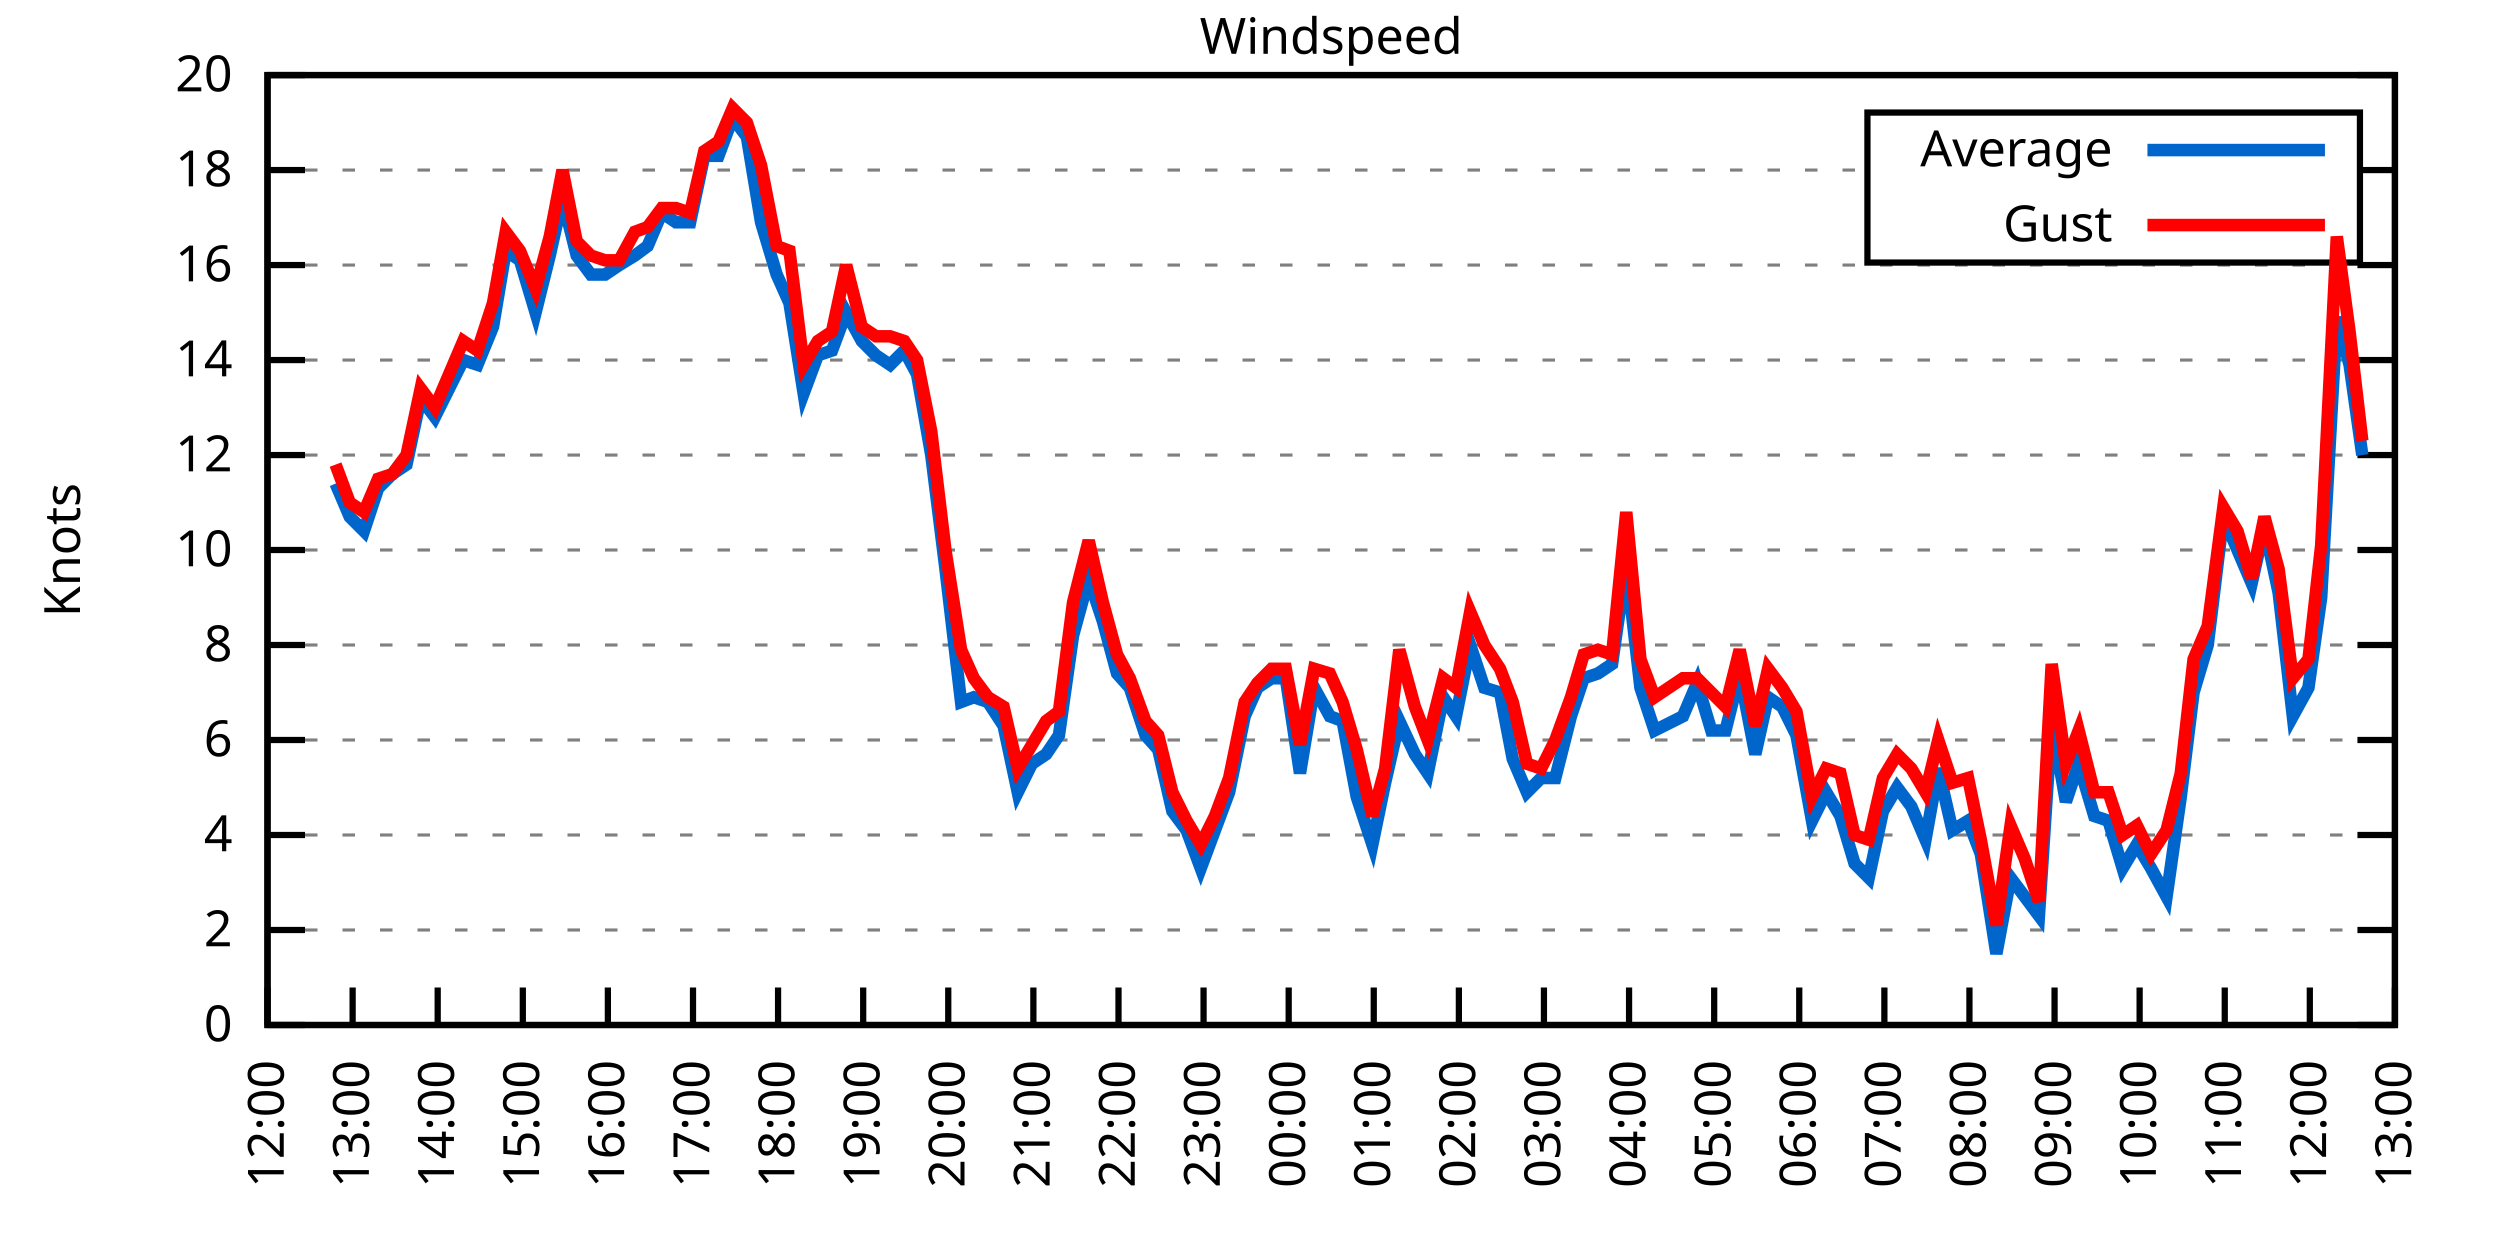
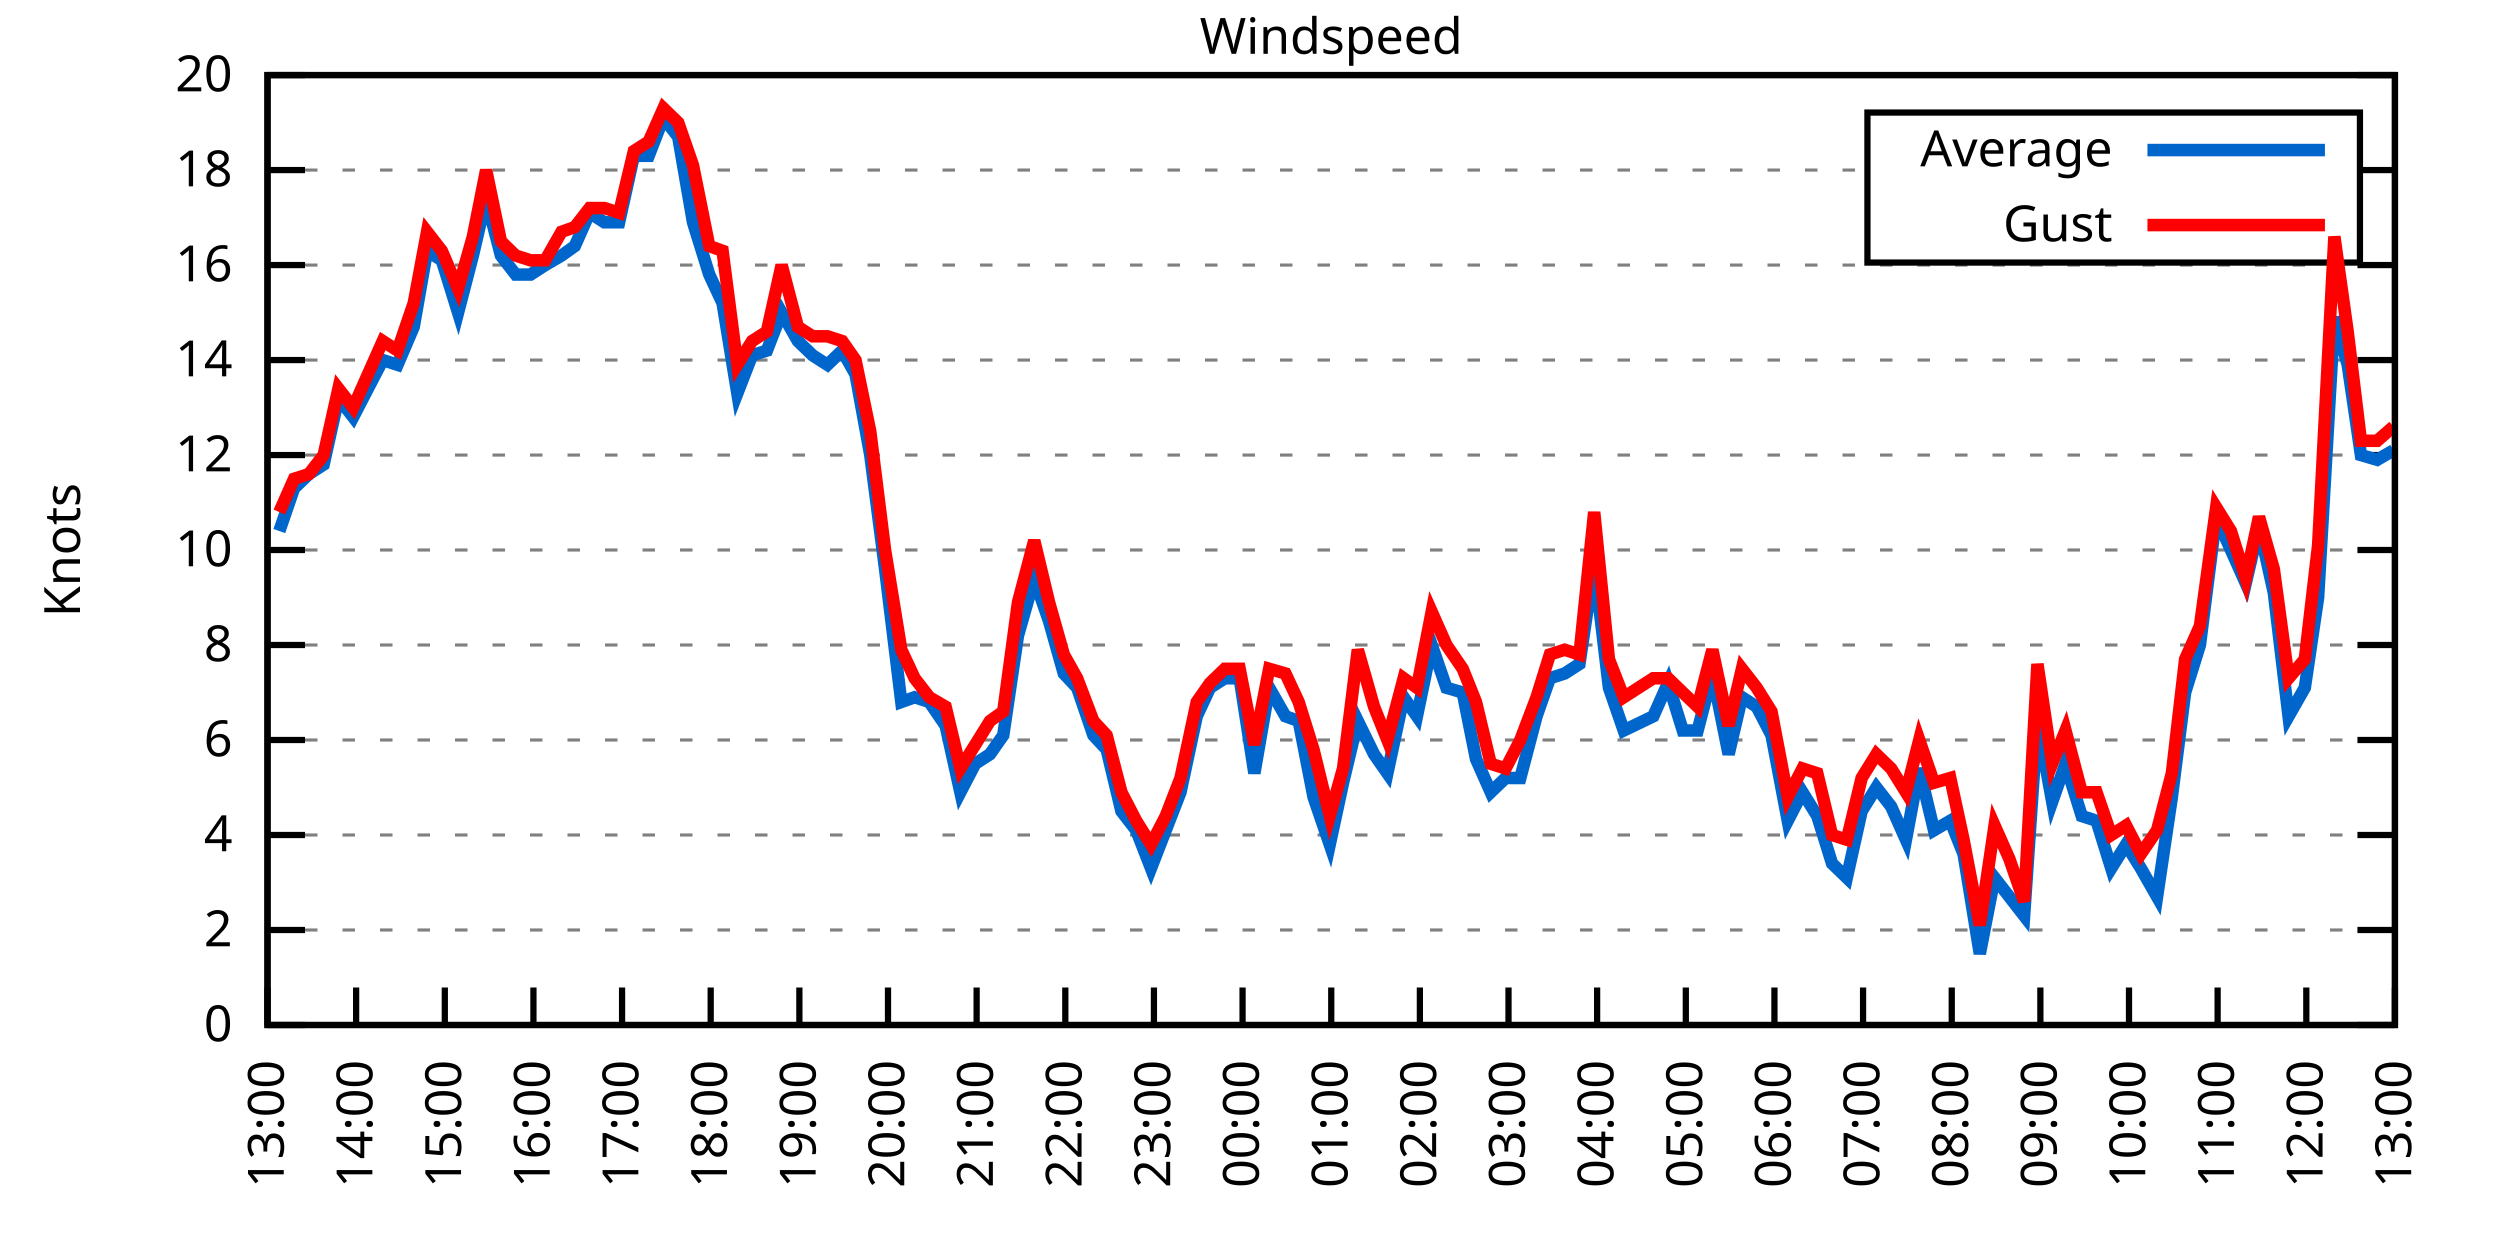
<svg xmlns="http://www.w3.org/2000/svg" xmlns:xlink="http://www.w3.org/1999/xlink" width="400" height="200" viewBox="0 0 400 200">
  <g id="gnuplot_canvas">
    <rect x="0" y="0" width="400" height="200" fill="none" />
    <defs>
      <circle id="gpDot" r="0.5" stroke-width="0.5" stroke="currentColor" />
      <path id="gpPt0" stroke-width="0.333" stroke="currentColor" d="M-1,0 h2 M0,-1 v2" />
      <path id="gpPt1" stroke-width="0.333" stroke="currentColor" d="M-1,-1 L1,1 M1,-1 L-1,1" />
      <path id="gpPt2" stroke-width="0.333" stroke="currentColor" d="M-1,0 L1,0 M0,-1 L0,1 M-1,-1 L1,1 M-1,1 L1,-1" />
      <rect id="gpPt3" stroke-width="0.333" stroke="currentColor" x="-1" y="-1" width="2" height="2" />
      <rect id="gpPt4" stroke-width="0.333" stroke="currentColor" fill="currentColor" x="-1" y="-1" width="2" height="2" />
      <circle id="gpPt5" stroke-width="0.333" stroke="currentColor" cx="0" cy="0" r="1" />
      <use xlink:href="#gpPt5" id="gpPt6" fill="currentColor" stroke="none" />
      <path id="gpPt7" stroke-width="0.333" stroke="currentColor" d="M0,-1.33 L-1.33,0.67 L1.33,0.67 z" />
      <use xlink:href="#gpPt7" id="gpPt8" fill="currentColor" stroke="none" />
      <use xlink:href="#gpPt7" id="gpPt9" stroke="currentColor" transform="rotate(180)" />
      <use xlink:href="#gpPt9" id="gpPt10" fill="currentColor" stroke="none" />
      <use xlink:href="#gpPt3" id="gpPt11" stroke="currentColor" transform="rotate(45)" />
      <use xlink:href="#gpPt11" id="gpPt12" fill="currentColor" stroke="none" />
      <path id="gpPt13" stroke-width="0.333" stroke="currentColor" d="M0,1.330 L1.265,0.411 L0.782,-1.067 L-0.782,-1.076 L-1.265,0.411 z" />
      <use xlink:href="#gpPt13" id="gpPt14" fill="currentColor" stroke="none" />
      <filter id="textbox" filterUnits="objectBoundingBox" x="0" y="0" height="1" width="1">
        <feFlood flood-color="white" flood-opacity="1" result="bgnd" />
        <feComposite in="SourceGraphic" in2="bgnd" operator="atop" />
      </filter>
      <filter id="greybox" filterUnits="objectBoundingBox" x="0" y="0" height="1" width="1">
        <feFlood flood-color="lightgrey" flood-opacity="1" result="grey" />
        <feComposite in="SourceGraphic" in2="grey" operator="atop" />
      </filter>
    </defs>
    <g fill="none" color="white" stroke="currentColor" stroke-width="1.00" stroke-linecap="butt" stroke-linejoin="miter">
</g>
    <g fill="none" color="black" stroke="currentColor" stroke-width="1.00" stroke-linecap="butt" stroke-linejoin="miter">
      <g stroke="none" shape-rendering="crispEdges">
        <polygon fill="rgb(255, 255, 255)" points="42.80,164.00 383.18,164.00 383.18,12.02 42.80,12.02 " />
      </g>
    </g>
    <g fill="none" color="black" stroke="currentColor" stroke-width="1.00" stroke-linecap="butt" stroke-linejoin="miter">
</g>
    <g fill="none" color="black" stroke="black" stroke-width="0.50" stroke-linecap="butt" stroke-linejoin="miter">
</g>
    <g fill="none" color="gray" stroke="currentColor" stroke-width="0.50" stroke-linecap="butt" stroke-linejoin="miter">
      <path stroke="gray" stroke-dasharray="2,4" class="gridline" d="M42.80,164.00 L383.19,164.00  " />
    </g>
    <g fill="none" color="gray" stroke="gray" stroke-width="1.00" stroke-linecap="butt" stroke-linejoin="miter">
</g>
    <g fill="none" color="black" stroke="currentColor" stroke-width="1.00" stroke-linecap="butt" stroke-linejoin="miter">
      <path stroke="black" d="M42.80,164.00 L48.80,164.00 M383.19,164.00 L377.19,164.00  " />
      <g transform="translate(37.20,166.60)" stroke="none" fill="black" font-family="Sans" font-size="8.00" text-anchor="end">
        <text>
          <tspan font-family="Sans"> 0</tspan>
        </text>
      </g>
    </g>
    <g fill="none" color="black" stroke="currentColor" stroke-width="1.00" stroke-linecap="butt" stroke-linejoin="miter">
</g>
    <g fill="none" color="black" stroke="black" stroke-width="0.50" stroke-linecap="butt" stroke-linejoin="miter">
</g>
    <g fill="none" color="gray" stroke="currentColor" stroke-width="0.50" stroke-linecap="butt" stroke-linejoin="miter">
      <path stroke="gray" stroke-dasharray="2,4" class="gridline" d="M42.80,148.80 L383.19,148.80  " />
    </g>
    <g fill="none" color="gray" stroke="gray" stroke-width="1.00" stroke-linecap="butt" stroke-linejoin="miter">
</g>
    <g fill="none" color="black" stroke="currentColor" stroke-width="1.00" stroke-linecap="butt" stroke-linejoin="miter">
      <path stroke="black" d="M42.80,148.80 L48.80,148.80 M383.19,148.80 L377.19,148.80  " />
      <g transform="translate(37.20,151.40)" stroke="none" fill="black" font-family="Sans" font-size="8.00" text-anchor="end">
        <text>
          <tspan font-family="Sans"> 2</tspan>
        </text>
      </g>
    </g>
    <g fill="none" color="black" stroke="currentColor" stroke-width="1.00" stroke-linecap="butt" stroke-linejoin="miter">
</g>
    <g fill="none" color="black" stroke="black" stroke-width="0.50" stroke-linecap="butt" stroke-linejoin="miter">
</g>
    <g fill="none" color="gray" stroke="currentColor" stroke-width="0.50" stroke-linecap="butt" stroke-linejoin="miter">
      <path stroke="gray" stroke-dasharray="2,4" class="gridline" d="M42.80,133.60 L383.19,133.60  " />
    </g>
    <g fill="none" color="gray" stroke="gray" stroke-width="1.00" stroke-linecap="butt" stroke-linejoin="miter">
</g>
    <g fill="none" color="black" stroke="currentColor" stroke-width="1.00" stroke-linecap="butt" stroke-linejoin="miter">
      <path stroke="black" d="M42.80,133.60 L48.80,133.60 M383.19,133.60 L377.19,133.60  " />
      <g transform="translate(37.20,136.20)" stroke="none" fill="black" font-family="Sans" font-size="8.00" text-anchor="end">
        <text>
          <tspan font-family="Sans"> 4</tspan>
        </text>
      </g>
    </g>
    <g fill="none" color="black" stroke="currentColor" stroke-width="1.00" stroke-linecap="butt" stroke-linejoin="miter">
</g>
    <g fill="none" color="black" stroke="black" stroke-width="0.50" stroke-linecap="butt" stroke-linejoin="miter">
</g>
    <g fill="none" color="gray" stroke="currentColor" stroke-width="0.50" stroke-linecap="butt" stroke-linejoin="miter">
      <path stroke="gray" stroke-dasharray="2,4" class="gridline" d="M42.80,118.40 L383.19,118.40  " />
    </g>
    <g fill="none" color="gray" stroke="gray" stroke-width="1.00" stroke-linecap="butt" stroke-linejoin="miter">
</g>
    <g fill="none" color="black" stroke="currentColor" stroke-width="1.00" stroke-linecap="butt" stroke-linejoin="miter">
      <path stroke="black" d="M42.80,118.40 L48.80,118.40 M383.19,118.40 L377.19,118.40  " />
      <g transform="translate(37.20,121.00)" stroke="none" fill="black" font-family="Sans" font-size="8.00" text-anchor="end">
        <text>
          <tspan font-family="Sans"> 6</tspan>
        </text>
      </g>
    </g>
    <g fill="none" color="black" stroke="currentColor" stroke-width="1.00" stroke-linecap="butt" stroke-linejoin="miter">
</g>
    <g fill="none" color="black" stroke="black" stroke-width="0.50" stroke-linecap="butt" stroke-linejoin="miter">
</g>
    <g fill="none" color="gray" stroke="currentColor" stroke-width="0.50" stroke-linecap="butt" stroke-linejoin="miter">
      <path stroke="gray" stroke-dasharray="2,4" class="gridline" d="M42.80,103.20 L383.19,103.20  " />
    </g>
    <g fill="none" color="gray" stroke="gray" stroke-width="1.00" stroke-linecap="butt" stroke-linejoin="miter">
</g>
    <g fill="none" color="black" stroke="currentColor" stroke-width="1.00" stroke-linecap="butt" stroke-linejoin="miter">
      <path stroke="black" d="M42.80,103.20 L48.80,103.20 M383.19,103.20 L377.19,103.20  " />
      <g transform="translate(37.20,105.80)" stroke="none" fill="black" font-family="Sans" font-size="8.00" text-anchor="end">
        <text>
          <tspan font-family="Sans"> 8</tspan>
        </text>
      </g>
    </g>
    <g fill="none" color="black" stroke="currentColor" stroke-width="1.00" stroke-linecap="butt" stroke-linejoin="miter">
</g>
    <g fill="none" color="black" stroke="black" stroke-width="0.50" stroke-linecap="butt" stroke-linejoin="miter">
</g>
    <g fill="none" color="gray" stroke="currentColor" stroke-width="0.50" stroke-linecap="butt" stroke-linejoin="miter">
      <path stroke="gray" stroke-dasharray="2,4" class="gridline" d="M42.80,88.00 L383.19,88.00  " />
    </g>
    <g fill="none" color="gray" stroke="gray" stroke-width="1.00" stroke-linecap="butt" stroke-linejoin="miter">
</g>
    <g fill="none" color="black" stroke="currentColor" stroke-width="1.00" stroke-linecap="butt" stroke-linejoin="miter">
      <path stroke="black" d="M42.80,88.00 L48.80,88.00 M383.19,88.00 L377.19,88.00  " />
      <g transform="translate(37.20,90.60)" stroke="none" fill="black" font-family="Sans" font-size="8.00" text-anchor="end">
        <text>
          <tspan font-family="Sans"> 10</tspan>
        </text>
      </g>
    </g>
    <g fill="none" color="black" stroke="currentColor" stroke-width="1.00" stroke-linecap="butt" stroke-linejoin="miter">
</g>
    <g fill="none" color="black" stroke="black" stroke-width="0.50" stroke-linecap="butt" stroke-linejoin="miter">
</g>
    <g fill="none" color="gray" stroke="currentColor" stroke-width="0.50" stroke-linecap="butt" stroke-linejoin="miter">
      <path stroke="gray" stroke-dasharray="2,4" class="gridline" d="M42.80,72.81 L383.19,72.81  " />
    </g>
    <g fill="none" color="gray" stroke="gray" stroke-width="1.00" stroke-linecap="butt" stroke-linejoin="miter">
</g>
    <g fill="none" color="black" stroke="currentColor" stroke-width="1.00" stroke-linecap="butt" stroke-linejoin="miter">
      <path stroke="black" d="M42.80,72.81 L48.80,72.81 M383.19,72.81 L377.19,72.81  " />
      <g transform="translate(37.20,75.41)" stroke="none" fill="black" font-family="Sans" font-size="8.00" text-anchor="end">
        <text>
          <tspan font-family="Sans"> 12</tspan>
        </text>
      </g>
    </g>
    <g fill="none" color="black" stroke="currentColor" stroke-width="1.00" stroke-linecap="butt" stroke-linejoin="miter">
</g>
    <g fill="none" color="black" stroke="black" stroke-width="0.50" stroke-linecap="butt" stroke-linejoin="miter">
</g>
    <g fill="none" color="gray" stroke="currentColor" stroke-width="0.50" stroke-linecap="butt" stroke-linejoin="miter">
      <path stroke="gray" stroke-dasharray="2,4" class="gridline" d="M42.80,57.61 L383.19,57.61  " />
    </g>
    <g fill="none" color="gray" stroke="gray" stroke-width="1.00" stroke-linecap="butt" stroke-linejoin="miter">
</g>
    <g fill="none" color="black" stroke="currentColor" stroke-width="1.00" stroke-linecap="butt" stroke-linejoin="miter">
      <path stroke="black" d="M42.80,57.61 L48.80,57.61 M383.19,57.61 L377.19,57.61  " />
      <g transform="translate(37.20,60.21)" stroke="none" fill="black" font-family="Sans" font-size="8.00" text-anchor="end">
        <text>
          <tspan font-family="Sans"> 14</tspan>
        </text>
      </g>
    </g>
    <g fill="none" color="black" stroke="currentColor" stroke-width="1.00" stroke-linecap="butt" stroke-linejoin="miter">
</g>
    <g fill="none" color="black" stroke="black" stroke-width="0.50" stroke-linecap="butt" stroke-linejoin="miter">
</g>
    <g fill="none" color="gray" stroke="currentColor" stroke-width="0.50" stroke-linecap="butt" stroke-linejoin="miter">
      <path stroke="gray" stroke-dasharray="2,4" class="gridline" d="M42.80,42.41 L383.19,42.41  " />
    </g>
    <g fill="none" color="gray" stroke="gray" stroke-width="1.00" stroke-linecap="butt" stroke-linejoin="miter">
</g>
    <g fill="none" color="black" stroke="currentColor" stroke-width="1.00" stroke-linecap="butt" stroke-linejoin="miter">
      <path stroke="black" d="M42.80,42.41 L48.80,42.41 M383.19,42.41 L377.19,42.41  " />
      <g transform="translate(37.20,45.01)" stroke="none" fill="black" font-family="Sans" font-size="8.00" text-anchor="end">
        <text>
          <tspan font-family="Sans"> 16</tspan>
        </text>
      </g>
    </g>
    <g fill="none" color="black" stroke="currentColor" stroke-width="1.00" stroke-linecap="butt" stroke-linejoin="miter">
</g>
    <g fill="none" color="black" stroke="black" stroke-width="0.50" stroke-linecap="butt" stroke-linejoin="miter">
</g>
    <g fill="none" color="gray" stroke="currentColor" stroke-width="0.50" stroke-linecap="butt" stroke-linejoin="miter">
      <path stroke="gray" stroke-dasharray="2,4" class="gridline" d="M42.80,27.21 L298.79,27.21 M377.59,27.21 L383.19,27.21  " />
    </g>
    <g fill="none" color="gray" stroke="gray" stroke-width="1.00" stroke-linecap="butt" stroke-linejoin="miter">
</g>
    <g fill="none" color="black" stroke="currentColor" stroke-width="1.00" stroke-linecap="butt" stroke-linejoin="miter">
      <path stroke="black" d="M42.80,27.21 L48.80,27.21 M383.19,27.21 L377.19,27.21  " />
      <g transform="translate(37.20,29.81)" stroke="none" fill="black" font-family="Sans" font-size="8.00" text-anchor="end">
        <text>
          <tspan font-family="Sans"> 18</tspan>
        </text>
      </g>
    </g>
    <g fill="none" color="black" stroke="currentColor" stroke-width="1.00" stroke-linecap="butt" stroke-linejoin="miter">
</g>
    <g fill="none" color="black" stroke="black" stroke-width="0.50" stroke-linecap="butt" stroke-linejoin="miter">
</g>
    <g fill="none" color="gray" stroke="currentColor" stroke-width="0.50" stroke-linecap="butt" stroke-linejoin="miter">
      <path stroke="gray" stroke-dasharray="2,4" class="gridline" d="M42.80,12.01 L383.19,12.01  " />
    </g>
    <g fill="none" color="gray" stroke="gray" stroke-width="1.00" stroke-linecap="butt" stroke-linejoin="miter">
</g>
    <g fill="none" color="black" stroke="currentColor" stroke-width="1.00" stroke-linecap="butt" stroke-linejoin="miter">
      <path stroke="black" d="M42.80,12.01 L48.80,12.01 M383.19,12.01 L377.19,12.01  " />
      <g transform="translate(37.20,14.61)" stroke="none" fill="black" font-family="Sans" font-size="8.00" text-anchor="end">
        <text>
          <tspan font-family="Sans"> 20</tspan>
        </text>
      </g>
    </g>
    <g fill="none" color="black" stroke="currentColor" stroke-width="1.00" stroke-linecap="butt" stroke-linejoin="miter">
      <path stroke="black" d="M42.80,164.00 L42.80,158.00  " />
      <g transform="translate(45.40,169.60) rotate(270.00)" stroke="none" fill="black" font-family="Sans" font-size="8.00" text-anchor="end">
        <text>
-           <tspan font-family="Sans">12:00</tspan>
-         </text>
-       </g>
-     </g>
-     <g fill="none" color="black" stroke="currentColor" stroke-width="1.00" stroke-linecap="butt" stroke-linejoin="miter">
-       <path stroke="black" d="M56.42,164.00 L56.42,158.00  " />
-       <g transform="translate(59.02,169.60) rotate(270.00)" stroke="none" fill="black" font-family="Sans" font-size="8.00" text-anchor="end">
-         <text>
          <tspan font-family="Sans">13:00</tspan>
        </text>
      </g>
    </g>
    <g fill="none" color="black" stroke="currentColor" stroke-width="1.00" stroke-linecap="butt" stroke-linejoin="miter">
-       <path stroke="black" d="M70.03,164.00 L70.03,158.00  " />
-       <g transform="translate(72.63,169.60) rotate(270.00)" stroke="none" fill="black" font-family="Sans" font-size="8.00" text-anchor="end">
+       <path stroke="black" d="M56.98,164.00 L56.98,158.00  " />
+       <g transform="translate(59.58,169.60) rotate(270.00)" stroke="none" fill="black" font-family="Sans" font-size="8.00" text-anchor="end">
        <text>
          <tspan font-family="Sans">14:00</tspan>
        </text>
      </g>
    </g>
    <g fill="none" color="black" stroke="currentColor" stroke-width="1.00" stroke-linecap="butt" stroke-linejoin="miter">
-       <path stroke="black" d="M83.65,164.00 L83.65,158.00  " />
-       <g transform="translate(86.25,169.60) rotate(270.00)" stroke="none" fill="black" font-family="Sans" font-size="8.00" text-anchor="end">
+       <path stroke="black" d="M71.17,164.00 L71.17,158.00  " />
+       <g transform="translate(73.77,169.60) rotate(270.00)" stroke="none" fill="black" font-family="Sans" font-size="8.00" text-anchor="end">
        <text>
          <tspan font-family="Sans">15:00</tspan>
        </text>
      </g>
    </g>
    <g fill="none" color="black" stroke="currentColor" stroke-width="1.00" stroke-linecap="butt" stroke-linejoin="miter">
-       <path stroke="black" d="M97.26,164.00 L97.26,158.00  " />
-       <g transform="translate(99.86,169.60) rotate(270.00)" stroke="none" fill="black" font-family="Sans" font-size="8.00" text-anchor="end">
+       <path stroke="black" d="M85.35,164.00 L85.35,158.00  " />
+       <g transform="translate(87.95,169.60) rotate(270.00)" stroke="none" fill="black" font-family="Sans" font-size="8.00" text-anchor="end">
        <text>
          <tspan font-family="Sans">16:00</tspan>
        </text>
      </g>
    </g>
    <g fill="none" color="black" stroke="currentColor" stroke-width="1.00" stroke-linecap="butt" stroke-linejoin="miter">
-       <path stroke="black" d="M110.88,164.00 L110.88,158.00  " />
-       <g transform="translate(113.48,169.60) rotate(270.00)" stroke="none" fill="black" font-family="Sans" font-size="8.00" text-anchor="end">
+       <path stroke="black" d="M99.53,164.00 L99.53,158.00  " />
+       <g transform="translate(102.13,169.60) rotate(270.00)" stroke="none" fill="black" font-family="Sans" font-size="8.00" text-anchor="end">
        <text>
          <tspan font-family="Sans">17:00</tspan>
        </text>
      </g>
    </g>
    <g fill="none" color="black" stroke="currentColor" stroke-width="1.00" stroke-linecap="butt" stroke-linejoin="miter">
-       <path stroke="black" d="M124.49,164.00 L124.49,158.00  " />
-       <g transform="translate(127.09,169.60) rotate(270.00)" stroke="none" fill="black" font-family="Sans" font-size="8.00" text-anchor="end">
+       <path stroke="black" d="M113.71,164.00 L113.71,158.00  " />
+       <g transform="translate(116.31,169.60) rotate(270.00)" stroke="none" fill="black" font-family="Sans" font-size="8.00" text-anchor="end">
        <text>
          <tspan font-family="Sans">18:00</tspan>
        </text>
      </g>
    </g>
    <g fill="none" color="black" stroke="currentColor" stroke-width="1.00" stroke-linecap="butt" stroke-linejoin="miter">
-       <path stroke="black" d="M138.11,164.00 L138.11,158.00  " />
-       <g transform="translate(140.71,169.60) rotate(270.00)" stroke="none" fill="black" font-family="Sans" font-size="8.00" text-anchor="end">
+       <path stroke="black" d="M127.90,164.00 L127.90,158.00  " />
+       <g transform="translate(130.50,169.60) rotate(270.00)" stroke="none" fill="black" font-family="Sans" font-size="8.00" text-anchor="end">
        <text>
          <tspan font-family="Sans">19:00</tspan>
        </text>
      </g>
    </g>
    <g fill="none" color="black" stroke="currentColor" stroke-width="1.00" stroke-linecap="butt" stroke-linejoin="miter">
-       <path stroke="black" d="M151.72,164.00 L151.72,158.00  " />
-       <g transform="translate(154.32,169.60) rotate(270.00)" stroke="none" fill="black" font-family="Sans" font-size="8.00" text-anchor="end">
+       <path stroke="black" d="M142.08,164.00 L142.08,158.00  " />
+       <g transform="translate(144.68,169.60) rotate(270.00)" stroke="none" fill="black" font-family="Sans" font-size="8.00" text-anchor="end">
        <text>
          <tspan font-family="Sans">20:00</tspan>
        </text>
      </g>
    </g>
    <g fill="none" color="black" stroke="currentColor" stroke-width="1.00" stroke-linecap="butt" stroke-linejoin="miter">
-       <path stroke="black" d="M165.34,164.00 L165.34,158.00  " />
-       <g transform="translate(167.94,169.60) rotate(270.00)" stroke="none" fill="black" font-family="Sans" font-size="8.00" text-anchor="end">
+       <path stroke="black" d="M156.26,164.00 L156.26,158.00  " />
+       <g transform="translate(158.86,169.60) rotate(270.00)" stroke="none" fill="black" font-family="Sans" font-size="8.00" text-anchor="end">
        <text>
          <tspan font-family="Sans">21:00</tspan>
        </text>
      </g>
    </g>
    <g fill="none" color="black" stroke="currentColor" stroke-width="1.00" stroke-linecap="butt" stroke-linejoin="miter">
-       <path stroke="black" d="M178.96,164.00 L178.96,158.00  " />
-       <g transform="translate(181.56,169.60) rotate(270.00)" stroke="none" fill="black" font-family="Sans" font-size="8.00" text-anchor="end">
+       <path stroke="black" d="M170.45,164.00 L170.45,158.00  " />
+       <g transform="translate(173.05,169.60) rotate(270.00)" stroke="none" fill="black" font-family="Sans" font-size="8.00" text-anchor="end">
        <text>
          <tspan font-family="Sans">22:00</tspan>
        </text>
      </g>
    </g>
    <g fill="none" color="black" stroke="currentColor" stroke-width="1.00" stroke-linecap="butt" stroke-linejoin="miter">
-       <path stroke="black" d="M192.57,164.00 L192.57,158.00  " />
-       <g transform="translate(195.17,169.60) rotate(270.00)" stroke="none" fill="black" font-family="Sans" font-size="8.00" text-anchor="end">
+       <path stroke="black" d="M184.63,164.00 L184.63,158.00  " />
+       <g transform="translate(187.23,169.60) rotate(270.00)" stroke="none" fill="black" font-family="Sans" font-size="8.00" text-anchor="end">
        <text>
          <tspan font-family="Sans">23:00</tspan>
        </text>
      </g>
    </g>
    <g fill="none" color="black" stroke="currentColor" stroke-width="1.00" stroke-linecap="butt" stroke-linejoin="miter">
-       <path stroke="black" d="M206.19,164.00 L206.19,158.00  " />
-       <g transform="translate(208.79,169.60) rotate(270.00)" stroke="none" fill="black" font-family="Sans" font-size="8.00" text-anchor="end">
+       <path stroke="black" d="M198.81,164.00 L198.81,158.00  " />
+       <g transform="translate(201.41,169.60) rotate(270.00)" stroke="none" fill="black" font-family="Sans" font-size="8.00" text-anchor="end">
        <text>
          <tspan font-family="Sans">00:00</tspan>
        </text>
      </g>
    </g>
    <g fill="none" color="black" stroke="currentColor" stroke-width="1.00" stroke-linecap="butt" stroke-linejoin="miter">
-       <path stroke="black" d="M219.80,164.00 L219.80,158.00  " />
-       <g transform="translate(222.40,169.60) rotate(270.00)" stroke="none" fill="black" font-family="Sans" font-size="8.00" text-anchor="end">
+       <path stroke="black" d="M213.00,164.00 L213.00,158.00  " />
+       <g transform="translate(215.60,169.60) rotate(270.00)" stroke="none" fill="black" font-family="Sans" font-size="8.00" text-anchor="end">
        <text>
          <tspan font-family="Sans">01:00</tspan>
        </text>
      </g>
    </g>
    <g fill="none" color="black" stroke="currentColor" stroke-width="1.00" stroke-linecap="butt" stroke-linejoin="miter">
-       <path stroke="black" d="M233.42,164.00 L233.42,158.00  " />
-       <g transform="translate(236.02,169.60) rotate(270.00)" stroke="none" fill="black" font-family="Sans" font-size="8.00" text-anchor="end">
+       <path stroke="black" d="M227.18,164.00 L227.18,158.00  " />
+       <g transform="translate(229.78,169.60) rotate(270.00)" stroke="none" fill="black" font-family="Sans" font-size="8.00" text-anchor="end">
        <text>
          <tspan font-family="Sans">02:00</tspan>
        </text>
      </g>
    </g>
    <g fill="none" color="black" stroke="currentColor" stroke-width="1.00" stroke-linecap="butt" stroke-linejoin="miter">
-       <path stroke="black" d="M247.03,164.00 L247.03,158.00  " />
-       <g transform="translate(249.63,169.60) rotate(270.00)" stroke="none" fill="black" font-family="Sans" font-size="8.00" text-anchor="end">
+       <path stroke="black" d="M241.36,164.00 L241.36,158.00  " />
+       <g transform="translate(243.96,169.60) rotate(270.00)" stroke="none" fill="black" font-family="Sans" font-size="8.00" text-anchor="end">
        <text>
          <tspan font-family="Sans">03:00</tspan>
        </text>
      </g>
    </g>
    <g fill="none" color="black" stroke="currentColor" stroke-width="1.00" stroke-linecap="butt" stroke-linejoin="miter">
-       <path stroke="black" d="M260.65,164.00 L260.65,158.00  " />
-       <g transform="translate(263.25,169.60) rotate(270.00)" stroke="none" fill="black" font-family="Sans" font-size="8.00" text-anchor="end">
+       <path stroke="black" d="M255.54,164.00 L255.54,158.00  " />
+       <g transform="translate(258.14,169.60) rotate(270.00)" stroke="none" fill="black" font-family="Sans" font-size="8.00" text-anchor="end">
        <text>
          <tspan font-family="Sans">04:00</tspan>
        </text>
      </g>
    </g>
    <g fill="none" color="black" stroke="currentColor" stroke-width="1.00" stroke-linecap="butt" stroke-linejoin="miter">
-       <path stroke="black" d="M274.27,164.00 L274.27,158.00  " />
-       <g transform="translate(276.87,169.60) rotate(270.00)" stroke="none" fill="black" font-family="Sans" font-size="8.00" text-anchor="end">
+       <path stroke="black" d="M269.73,164.00 L269.73,158.00  " />
+       <g transform="translate(272.33,169.60) rotate(270.00)" stroke="none" fill="black" font-family="Sans" font-size="8.00" text-anchor="end">
        <text>
          <tspan font-family="Sans">05:00</tspan>
        </text>
      </g>
    </g>
    <g fill="none" color="black" stroke="currentColor" stroke-width="1.00" stroke-linecap="butt" stroke-linejoin="miter">
-       <path stroke="black" d="M287.88,164.00 L287.88,158.00  " />
-       <g transform="translate(290.48,169.60) rotate(270.00)" stroke="none" fill="black" font-family="Sans" font-size="8.00" text-anchor="end">
+       <path stroke="black" d="M283.91,164.00 L283.91,158.00  " />
+       <g transform="translate(286.51,169.60) rotate(270.00)" stroke="none" fill="black" font-family="Sans" font-size="8.00" text-anchor="end">
        <text>
          <tspan font-family="Sans">06:00</tspan>
        </text>
      </g>
    </g>
    <g fill="none" color="black" stroke="currentColor" stroke-width="1.00" stroke-linecap="butt" stroke-linejoin="miter">
-       <path stroke="black" d="M301.50,164.00 L301.50,158.00  " />
-       <g transform="translate(304.10,169.60) rotate(270.00)" stroke="none" fill="black" font-family="Sans" font-size="8.00" text-anchor="end">
+       <path stroke="black" d="M298.09,164.00 L298.09,158.00  " />
+       <g transform="translate(300.69,169.60) rotate(270.00)" stroke="none" fill="black" font-family="Sans" font-size="8.00" text-anchor="end">
        <text>
          <tspan font-family="Sans">07:00</tspan>
        </text>
      </g>
    </g>
    <g fill="none" color="black" stroke="currentColor" stroke-width="1.00" stroke-linecap="butt" stroke-linejoin="miter">
-       <path stroke="black" d="M315.11,164.00 L315.11,158.00  " />
-       <g transform="translate(317.71,169.60) rotate(270.00)" stroke="none" fill="black" font-family="Sans" font-size="8.00" text-anchor="end">
+       <path stroke="black" d="M312.28,164.00 L312.28,158.00  " />
+       <g transform="translate(314.88,169.60) rotate(270.00)" stroke="none" fill="black" font-family="Sans" font-size="8.00" text-anchor="end">
        <text>
          <tspan font-family="Sans">08:00</tspan>
        </text>
      </g>
    </g>
    <g fill="none" color="black" stroke="currentColor" stroke-width="1.00" stroke-linecap="butt" stroke-linejoin="miter">
-       <path stroke="black" d="M328.73,164.00 L328.73,158.00  " />
-       <g transform="translate(331.33,169.60) rotate(270.00)" stroke="none" fill="black" font-family="Sans" font-size="8.00" text-anchor="end">
+       <path stroke="black" d="M326.46,164.00 L326.46,158.00  " />
+       <g transform="translate(329.06,169.60) rotate(270.00)" stroke="none" fill="black" font-family="Sans" font-size="8.00" text-anchor="end">
        <text>
          <tspan font-family="Sans">09:00</tspan>
        </text>
      </g>
    </g>
    <g fill="none" color="black" stroke="currentColor" stroke-width="1.00" stroke-linecap="butt" stroke-linejoin="miter">
-       <path stroke="black" d="M342.34,164.00 L342.34,158.00  " />
-       <g transform="translate(344.94,169.60) rotate(270.00)" stroke="none" fill="black" font-family="Sans" font-size="8.00" text-anchor="end">
+       <path stroke="black" d="M340.64,164.00 L340.64,158.00  " />
+       <g transform="translate(343.24,169.60) rotate(270.00)" stroke="none" fill="black" font-family="Sans" font-size="8.00" text-anchor="end">
        <text>
          <tspan font-family="Sans">10:00</tspan>
        </text>
      </g>
    </g>
    <g fill="none" color="black" stroke="currentColor" stroke-width="1.00" stroke-linecap="butt" stroke-linejoin="miter">
-       <path stroke="black" d="M355.96,164.00 L355.96,158.00  " />
-       <g transform="translate(358.56,169.60) rotate(270.00)" stroke="none" fill="black" font-family="Sans" font-size="8.00" text-anchor="end">
+       <path stroke="black" d="M354.82,164.00 L354.82,158.00  " />
+       <g transform="translate(357.42,169.60) rotate(270.00)" stroke="none" fill="black" font-family="Sans" font-size="8.00" text-anchor="end">
        <text>
          <tspan font-family="Sans">11:00</tspan>
        </text>
      </g>
    </g>
    <g fill="none" color="black" stroke="currentColor" stroke-width="1.00" stroke-linecap="butt" stroke-linejoin="miter">
-       <path stroke="black" d="M369.57,164.00 L369.57,158.00  " />
-       <g transform="translate(372.17,169.60) rotate(270.00)" stroke="none" fill="black" font-family="Sans" font-size="8.00" text-anchor="end">
+       <path stroke="black" d="M369.01,164.00 L369.01,158.00  " />
+       <g transform="translate(371.61,169.60) rotate(270.00)" stroke="none" fill="black" font-family="Sans" font-size="8.00" text-anchor="end">
        <text>
          <tspan font-family="Sans">12:00</tspan>
        </text>
      </g>
    </g>
    <g fill="none" color="black" stroke="currentColor" stroke-width="1.00" stroke-linecap="butt" stroke-linejoin="miter">
      <path stroke="black" d="M383.19,164.00 L383.19,158.00  " />
      <g transform="translate(385.79,169.60) rotate(270.00)" stroke="none" fill="black" font-family="Sans" font-size="8.00" text-anchor="end">
        <text>
          <tspan font-family="Sans">13:00</tspan>
        </text>
      </g>
    </g>
    <g fill="none" color="black" stroke="currentColor" stroke-width="1.00" stroke-linecap="butt" stroke-linejoin="miter">
</g>
    <g fill="none" color="black" stroke="currentColor" stroke-width="1.00" stroke-linecap="butt" stroke-linejoin="miter">
      <path stroke="black" d="M42.80,12.01 L42.80,164.00 L383.19,164.00 L383.19,12.01 L42.80,12.01 Z  " />
    </g>
    <g fill="none" color="black" stroke="currentColor" stroke-width="1.00" stroke-linecap="butt" stroke-linejoin="miter">
</g>
    <g fill="none" color="black" stroke="currentColor" stroke-width="1.00" stroke-linecap="butt" stroke-linejoin="miter">
      <path stroke="black" d="M298.79,42.01 L298.79,18.01 L377.59,18.01 L377.59,42.01 L298.79,42.01 Z  " />
    </g>
    <g id="Windspeed_plot_1">
      <g fill="none" color="white" stroke="black" stroke-width="2.00" stroke-linecap="butt" stroke-linejoin="miter">
</g>
      <g fill="none" color="black" stroke="currentColor" stroke-width="2.00" stroke-linecap="butt" stroke-linejoin="miter">
        <g transform="translate(337.99,26.61)" stroke="none" fill="black" font-family="Sans" font-size="8.00" text-anchor="end">
          <text>
            <tspan font-family="Sans">Average</tspan>
          </text>
        </g>
      </g>
      <g fill="none" color="black" stroke="currentColor" stroke-width="2.00" stroke-linecap="butt" stroke-linejoin="miter">
-         <path stroke="rgb(  0, 102, 204)" d="M343.59,24.01 L371.99,24.01 M53.69,77.37 L55.96,82.69 L58.23,84.97 L60.50,78.13 L62.77,75.85 L65.04,74.33   L67.31,63.69 L69.58,66.73 L71.85,62.17 L74.12,57.61 L76.39,58.37 L78.88,52.29 L80.92,40.13 L83.19,41.65   L85.69,50.01 L87.96,40.89 L90.00,31.77 L92.27,40.89 L94.54,43.93 L96.81,43.93 L99.08,42.41 L101.57,40.89   L103.62,39.37 L105.89,34.05 L108.15,35.57 L110.42,35.57 L112.69,24.93 L114.96,24.93 L117.23,18.85 L119.50,21.89   L121.77,35.57 L124.27,43.93 L126.31,48.49 L128.58,62.93 L130.85,56.85 L133.12,56.09 L135.39,50.01 L137.88,54.57   L140.15,56.85 L142.42,58.37 L144.69,56.09 L146.73,59.89 L149.00,72.81 L151.27,91.04 L153.77,112.32 L155.81,111.56   L158.08,112.32 L160.57,116.12 L162.84,126.76 L165.11,122.20 L167.38,120.68 L169.43,117.64 L171.69,101.68 L174.19,92.56   L176.46,99.40 L178.73,107.76 L180.77,110.04 L183.27,117.64 L185.31,119.92 L187.58,129.80 L189.85,132.84 L192.12,138.92   L194.39,132.84 L196.66,126.76 L199.15,114.60 L201.19,110.04 L203.46,108.52 L205.73,108.52 L208.00,123.72 L210.27,110.04   L212.77,114.60 L214.81,115.36 L217.08,127.52 L219.58,135.12 L221.62,125.24 L223.89,115.36 L226.38,120.68 L228.43,123.72   L230.92,111.56 L232.96,114.60 L235.23,103.20 L237.50,110.04 L240.00,110.80 L242.04,121.44 L244.31,126.76 L246.58,124.48   L248.85,124.48 L251.35,114.60 L253.39,108.52 L255.66,107.76 L257.93,106.24 L260.20,90.28 L262.47,110.04 L264.73,116.88   L269.27,114.60 L271.54,109.28 L273.81,116.88 L276.08,116.88 L278.35,107.76 L280.85,120.68 L282.89,111.56 L285.16,113.08   L287.43,117.64 L289.92,131.32 L292.19,126.76 L294.46,130.56 L296.73,138.16 L299.00,140.44 L301.27,129.80 L303.54,126.00   L305.81,129.04 L308.08,134.36 L310.12,122.96 L312.39,132.84 L314.89,131.32 L316.93,136.64 L319.42,152.60 L321.69,140.44   L323.96,143.48 L326.23,146.52 L328.27,115.36 L330.54,128.28 L332.59,122.20 L335.08,130.56 L337.35,131.32 L339.62,138.92   L341.89,135.12 L344.16,138.92 L346.65,143.48 L348.92,127.52 L350.97,110.80 L353.24,103.20 L355.73,82.69 L358.00,88.00   L360.27,93.32 L362.31,84.21 L364.58,94.84 L366.85,114.60 L369.35,110.04 L371.39,95.60 L373.89,50.77 L375.93,58.37   L377.97,72.81  " />
+         <path stroke="rgb(  0, 102, 204)" d="M343.59,24.01 L371.99,24.01 M44.69,84.97 L47.05,78.13 L49.42,75.85 L51.78,74.33 L54.15,63.69 L56.51,66.73   L58.87,62.17 L61.24,57.61 L63.60,58.37 L66.20,52.29 L68.33,40.13 L70.69,41.65 L73.29,50.01 L75.66,40.89   L77.78,31.77 L80.15,40.89 L82.51,43.93 L84.88,43.93 L87.24,42.41 L89.84,40.89 L91.97,39.37 L94.33,34.05   L96.70,35.57 L99.06,35.57 L101.42,24.93 L103.79,24.93 L106.15,18.85 L108.51,21.89 L110.88,35.57 L113.48,43.93   L115.61,48.49 L117.97,62.93 L120.33,56.85 L122.70,56.09 L125.06,50.01 L127.66,54.57 L130.02,56.85 L132.39,58.37   L134.75,56.09 L136.88,59.89 L139.24,72.81 L141.61,91.04 L144.21,112.32 L146.34,111.56 L148.70,112.32 L151.30,116.12   L153.66,126.76 L156.03,122.20 L158.39,120.68 L160.52,117.64 L162.88,101.68 L165.48,92.56 L167.85,99.40 L170.21,107.76   L172.34,110.04 L174.94,117.64 L177.06,119.92 L179.43,129.80 L181.79,132.84 L184.16,138.92 L186.52,132.84 L188.88,126.76   L191.48,114.60 L193.61,110.04 L195.98,108.52 L198.34,108.52 L200.70,123.72 L203.07,110.04 L205.67,114.60 L207.79,115.36   L210.16,127.52 L212.76,135.12 L214.89,125.24 L217.25,115.36 L219.85,120.68 L221.98,123.72 L224.58,111.56 L226.71,114.60   L229.07,103.20 L231.43,110.04 L234.03,110.80 L236.16,121.44 L238.52,126.76 L240.89,124.48 L243.25,124.48 L245.85,114.60   L247.98,108.52 L250.34,107.76 L252.71,106.24 L255.07,90.28 L257.43,110.04 L259.80,116.88 L264.53,114.60 L266.89,109.28   L269.25,116.88 L271.62,116.88 L273.98,107.76 L276.58,120.68 L278.71,111.56 L281.07,113.08 L283.44,117.64 L286.04,131.32   L288.40,126.76 L290.76,130.56 L293.13,138.16 L295.49,140.44 L297.86,129.80 L300.22,126.00 L302.58,129.04 L304.95,134.36   L307.08,122.96 L309.44,132.84 L312.04,131.32 L314.17,136.64 L316.77,152.60 L319.13,140.44 L321.49,143.48 L323.86,146.52   L325.99,115.36 L328.35,128.28 L330.48,122.20 L333.08,130.56 L335.44,131.32 L337.80,138.92 L340.17,135.12 L342.53,138.92   L345.13,143.48 L347.50,127.52 L349.62,110.80 L351.99,103.20 L354.59,82.69 L356.95,88.00 L359.32,93.32 L361.44,84.21   L363.81,94.84 L366.17,114.60 L368.77,110.04 L370.90,95.60 L373.50,50.77 L375.63,58.37 L377.75,72.81 L380.35,73.57   L382.95,72.05  " />
      </g>
    </g>
    <g id="Windspeed_plot_2">
      <g fill="none" color="black" stroke="currentColor" stroke-width="2.00" stroke-linecap="butt" stroke-linejoin="miter">
        <g transform="translate(337.99,38.61)" stroke="none" fill="black" font-family="Sans" font-size="8.00" text-anchor="end">
          <text>
            <tspan font-family="Sans">Gust</tspan>
          </text>
        </g>
      </g>
      <g fill="none" color="black" stroke="currentColor" stroke-width="2.00" stroke-linecap="butt" stroke-linejoin="miter">
-         <path stroke="rgb(255,   0,   0)" d="M343.59,36.01 L371.99,36.01 M53.69,74.33 L55.96,80.41 L58.23,81.93 L60.50,76.61 L62.77,75.85 L65.04,72.81   L67.31,62.17 L69.58,65.21 L71.85,59.89 L74.12,54.57 L76.39,56.09 L78.88,48.49 L80.92,37.09 L83.19,40.13   L85.69,46.21 L87.96,37.85 L90.00,27.21 L92.27,38.61 L94.54,40.89 L96.81,41.65 L99.08,41.65 L101.57,37.09   L103.62,36.33 L105.89,33.29 L108.15,33.29 L110.42,34.05 L112.69,24.17 L114.96,22.65 L117.23,17.33 L119.50,19.61   L121.77,26.45 L124.27,39.37 L126.31,40.13 L128.58,58.37 L130.85,54.57 L133.12,53.05 L135.39,42.41 L137.88,52.29   L140.15,53.81 L142.42,53.81 L144.69,54.57 L146.73,57.61 L149.00,69.01 L151.27,88.00 L153.77,103.96 L155.81,108.52   L158.08,111.56 L160.57,113.08 L162.84,122.96 L165.11,119.16 L167.38,115.36 L169.43,113.84 L171.69,96.36 L174.19,86.49   L176.46,96.36 L178.73,104.72 L180.77,108.52 L183.27,115.36 L185.31,117.64 L187.58,126.76 L189.85,131.32 L192.12,135.12   L194.39,130.56 L196.66,124.48 L199.15,112.32 L201.19,109.28 L203.46,107.00 L205.73,107.00 L208.00,119.16 L210.27,107.00   L212.77,107.76 L214.81,112.32 L217.08,119.92 L219.58,130.56 L221.62,122.96 L223.89,103.96 L226.38,113.08 L228.43,118.40   L230.92,108.52 L232.96,110.04 L235.23,97.88 L237.50,103.20 L240.00,107.00 L242.04,112.32 L244.31,122.20 L246.58,122.96   L248.85,118.40 L251.35,111.56 L253.39,104.72 L255.66,103.96 L257.93,104.72 L260.20,81.93 L262.47,105.48 L264.73,111.56   L269.27,108.52 L271.54,108.52 L273.81,110.80 L276.08,113.08 L278.35,103.96 L280.85,116.12 L282.89,107.00 L285.16,110.04   L287.43,113.84 L289.92,127.52 L292.19,122.96 L294.46,123.72 L296.73,133.60 L299.00,134.36 L301.27,124.48 L303.54,120.68   L305.81,122.96 L308.08,126.76 L310.12,118.40 L312.39,125.24 L314.89,124.48 L316.93,134.36 L319.42,148.04 L321.69,132.08   L323.96,137.40 L326.23,144.24 L328.27,106.24 L330.54,122.20 L332.59,116.88 L335.08,126.76 L337.35,126.76 L339.62,133.60   L341.89,132.08 L344.16,136.64 L346.65,132.84 L348.92,123.72 L350.97,105.48 L353.24,100.16 L355.73,81.17 L358.00,84.97   L360.27,92.56 L362.31,82.69 L364.58,91.04 L366.85,108.52 L369.35,105.48 L371.39,87.25 L373.89,37.85 L375.93,53.05   L377.97,70.53  " />
+         <path stroke="rgb(255,   0,   0)" d="M343.59,36.01 L371.99,36.01 M44.69,81.93 L47.05,76.61 L49.42,75.85 L51.78,72.81 L54.15,62.17 L56.51,65.21   L58.87,59.89 L61.24,54.57 L63.60,56.09 L66.20,48.49 L68.33,37.09 L70.69,40.13 L73.29,46.21 L75.66,37.85   L77.78,27.21 L80.15,38.61 L82.51,40.89 L84.88,41.65 L87.24,41.65 L89.84,37.09 L91.97,36.33 L94.33,33.29   L96.70,33.29 L99.06,34.05 L101.42,24.17 L103.79,22.65 L106.15,17.33 L108.51,19.61 L110.88,26.45 L113.48,39.37   L115.61,40.13 L117.97,58.37 L120.33,54.57 L122.70,53.05 L125.06,42.41 L127.66,52.29 L130.02,53.81 L132.39,53.81   L134.75,54.57 L136.88,57.61 L139.24,69.01 L141.61,88.00 L144.21,103.96 L146.34,108.52 L148.70,111.56 L151.30,113.08   L153.66,122.96 L156.03,119.16 L158.39,115.36 L160.52,113.84 L162.88,96.36 L165.48,86.49 L167.85,96.36 L170.21,104.72   L172.34,108.52 L174.94,115.36 L177.06,117.64 L179.43,126.76 L181.79,131.32 L184.16,135.12 L186.52,130.56 L188.88,124.48   L191.48,112.32 L193.61,109.28 L195.98,107.00 L198.34,107.00 L200.70,119.16 L203.07,107.00 L205.67,107.76 L207.79,112.32   L210.16,119.92 L212.76,130.56 L214.89,122.96 L217.25,103.96 L219.85,113.08 L221.98,118.40 L224.58,108.52 L226.71,110.04   L229.07,97.88 L231.43,103.20 L234.03,107.00 L236.16,112.32 L238.52,122.20 L240.89,122.96 L243.25,118.40 L245.85,111.56   L247.98,104.72 L250.34,103.96 L252.71,104.72 L255.07,81.93 L257.43,105.48 L259.80,111.56 L264.53,108.52 L266.89,108.52   L269.25,110.80 L271.62,113.08 L273.98,103.96 L276.58,116.12 L278.71,107.00 L281.07,110.04 L283.44,113.84 L286.04,127.52   L288.40,122.96 L290.76,123.72 L293.13,133.60 L295.49,134.36 L297.86,124.48 L300.22,120.68 L302.58,122.96 L304.95,126.76   L307.08,118.40 L309.44,125.24 L312.04,124.48 L314.17,134.36 L316.77,148.04 L319.13,132.08 L321.49,137.40 L323.86,144.24   L325.99,106.24 L328.35,122.20 L330.48,116.88 L333.08,126.76 L335.44,126.76 L337.80,133.60 L340.17,132.08 L342.53,136.64   L345.13,132.84 L347.50,123.72 L349.62,105.48 L351.99,100.16 L354.59,81.17 L356.95,84.97 L359.32,92.56 L361.44,82.69   L363.81,91.04 L366.17,108.52 L368.77,105.48 L370.90,87.25 L373.50,37.85 L375.63,53.05 L377.75,70.53 L380.35,70.53   L382.95,68.25  " />
      </g>
    </g>
    <g fill="none" color="black" stroke="currentColor" stroke-width="2.00" stroke-linecap="butt" stroke-linejoin="miter">
</g>
    <g fill="none" color="black" stroke="black" stroke-width="1.00" stroke-linecap="butt" stroke-linejoin="miter">
</g>
    <g fill="none" color="black" stroke="currentColor" stroke-width="1.00" stroke-linecap="butt" stroke-linejoin="miter">
      <path stroke="black" d="M42.80,12.01 L42.80,164.00 L383.19,164.00 L383.19,12.01 L42.80,12.01 Z  " />
      <g transform="translate(12.80,88.01) rotate(270.00)" stroke="none" fill="black" font-family="Sans" font-size="8.00" text-anchor="middle">
        <text>
          <tspan font-family="Sans">Knots</tspan>
        </text>
      </g>
    </g>
    <g fill="none" color="black" stroke="currentColor" stroke-width="1.00" stroke-linecap="butt" stroke-linejoin="miter">
</g>
    <g fill="none" color="black" stroke="currentColor" stroke-width="1.00" stroke-linecap="butt" stroke-linejoin="miter">
      <g transform="translate(212.99,8.61)" stroke="none" fill="black" font-family="Sans" font-size="8.00" text-anchor="middle">
        <text>
          <tspan font-family="Sans">Windspeed</tspan>
        </text>
      </g>
    </g>
    <g fill="none" color="black" stroke="currentColor" stroke-width="1.00" stroke-linecap="butt" stroke-linejoin="miter">
</g>
  </g>
</svg>
